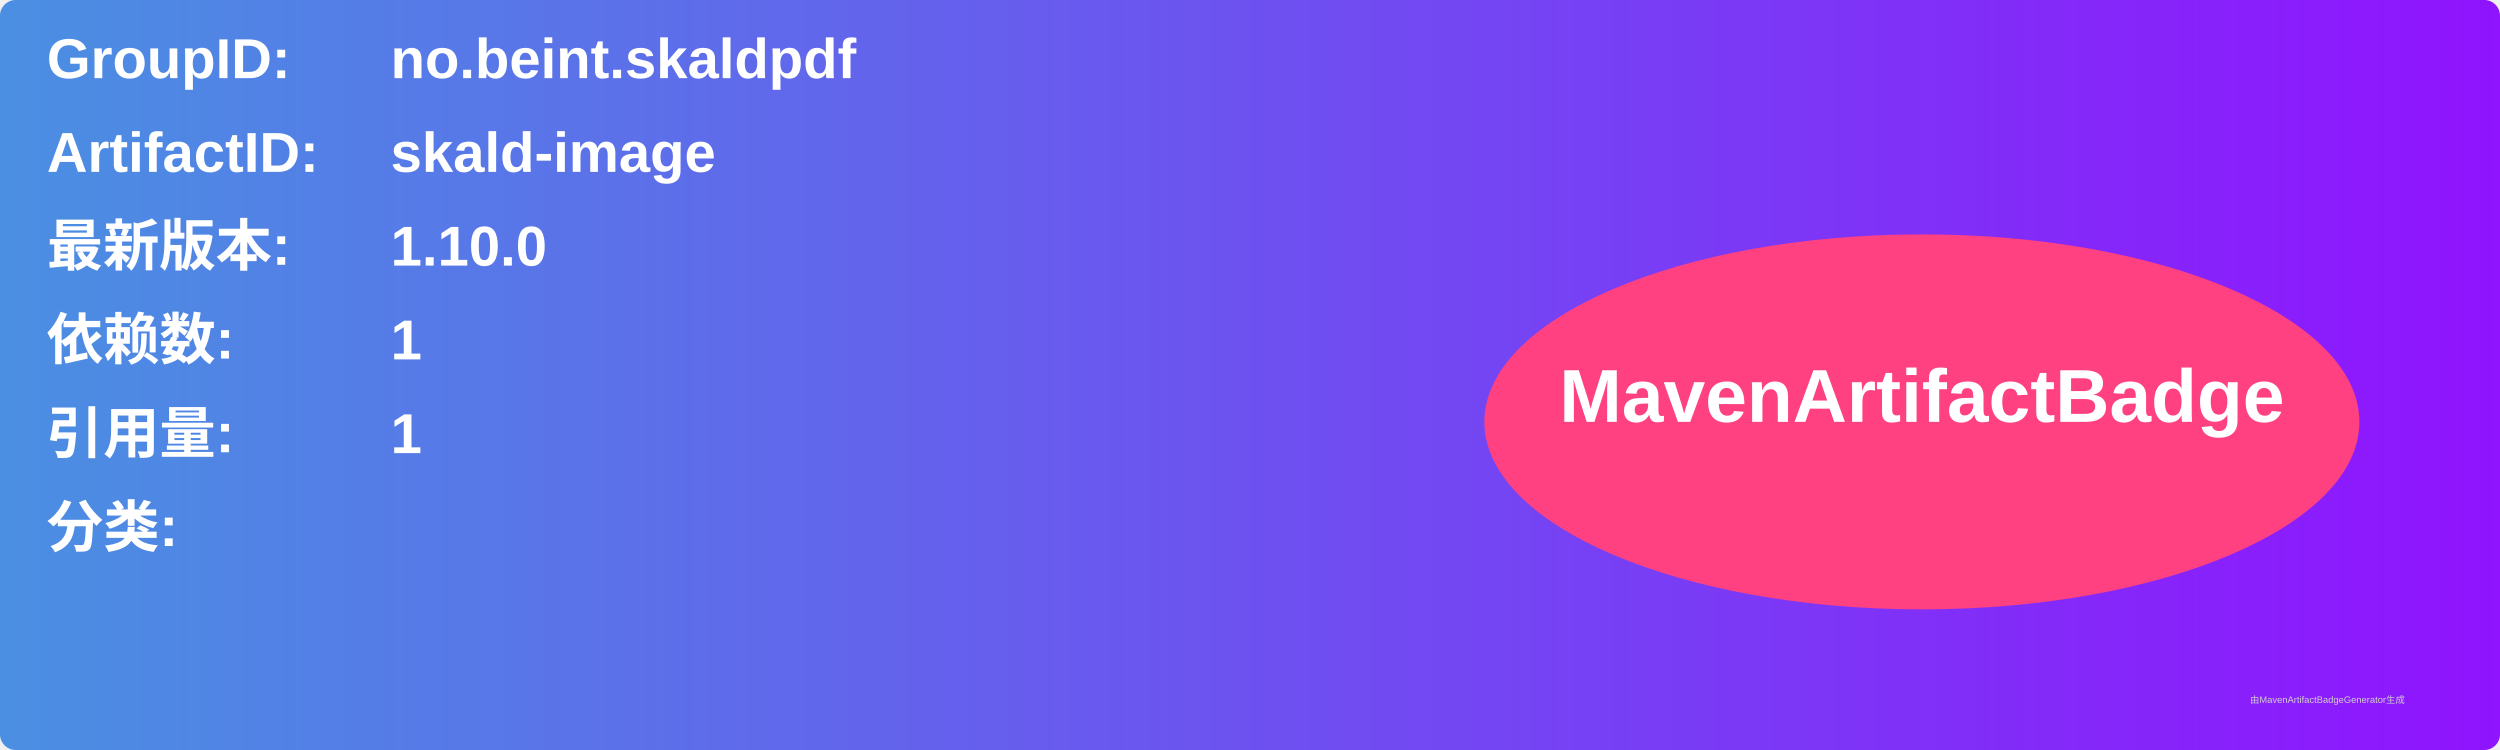
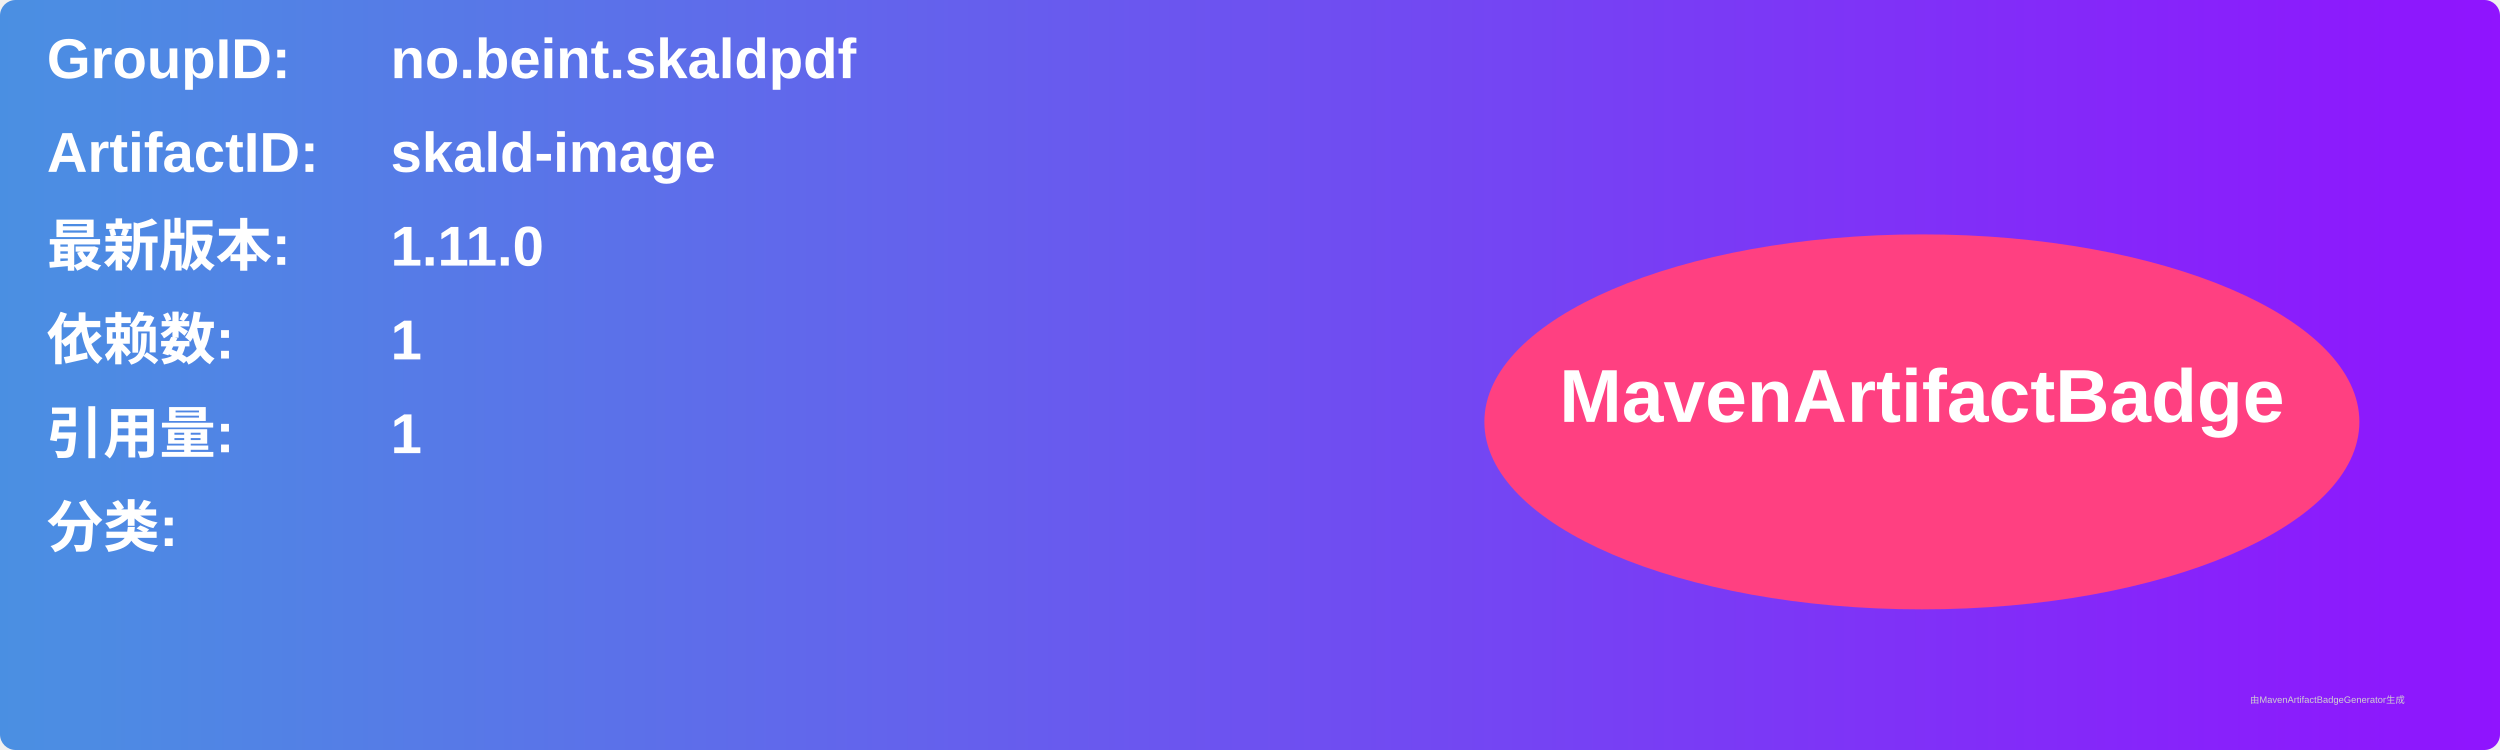
<svg xmlns="http://www.w3.org/2000/svg" width="800" height="240" viewBox="0 0 800 240">
  <linearGradient id="grad" x1="0%" y1="0%" x2="100%" y2="0%">
    <stop offset="0%" stop-color="#4a90e2" />
    <stop offset="100%" stop-color="#9013fe" />
  </linearGradient>
  <rect width="100%" height="100%" rx="5" ry="5" fill="url(#grad)" />
  <g transform="translate(15, 15)">
    <text x="0" y="10" font-family="Arial" font-size="18" fill="white" font-weight="bold" width="260">GroupID:</text>
    <text x="110" y="10" font-family="Arial" font-size="18" fill="white" font-weight="bold" width="460">no.beint.skaldpdf</text>
    <text x="0" y="40" font-family="Arial" font-size="18" fill="white" font-weight="bold" width="260">ArtifactID:</text>
    <text x="110" y="40" font-family="Arial" font-size="18" fill="white" font-weight="bold" width="460">skald-image</text>
    <text x="0" y="70" font-family="Arial" font-size="18" fill="white" font-weight="bold">最新版本:</text>
    <text x="110" y="70" font-family="Arial" font-size="18" fill="white" font-weight="bold">
-       <tspan font-weight="bold">1.10.0</tspan>
+       <tspan font-weight="bold">1.11.0</tspan>
    </text>
    <text x="0" y="100" font-family="Arial" font-size="18" fill="white" font-weight="bold">依赖数: </text>
    <text x="110" y="100" font-family="Arial" font-size="18" fill="white">
      <tspan font-weight="bold">1</tspan>
    </text>
    <text x="0" y="130" font-family="Arial" font-size="18" fill="white" font-weight="bold">引用量: </text>
    <text x="110" y="130" font-family="Arial" font-size="18" fill="white">
      <tspan font-weight="bold">1</tspan>
    </text>
    <text x="0" y="160" font-family="Arial" font-size="18" fill="white" font-weight="bold">分类:</text>
    <text x="10" y="190" font-family="Arial" font-size="10" fill="white">
      <tspan font-weight="bold" />
    </text>
    <ellipse cx="600" cy="120" rx="140" ry="60" fill="#ff4081" />
    <text x="600" y="120" text-anchor="middle" font-family="Arial" font-size="24" fill="white" font-weight="bold">MavenArtifactBadge</text>
  </g>
  <text x="720" y="225" font-family="Arial" font-size="3" fill="#d0d0d0">由MavenArtifactBadgeGenerator生成</text>
</svg>
